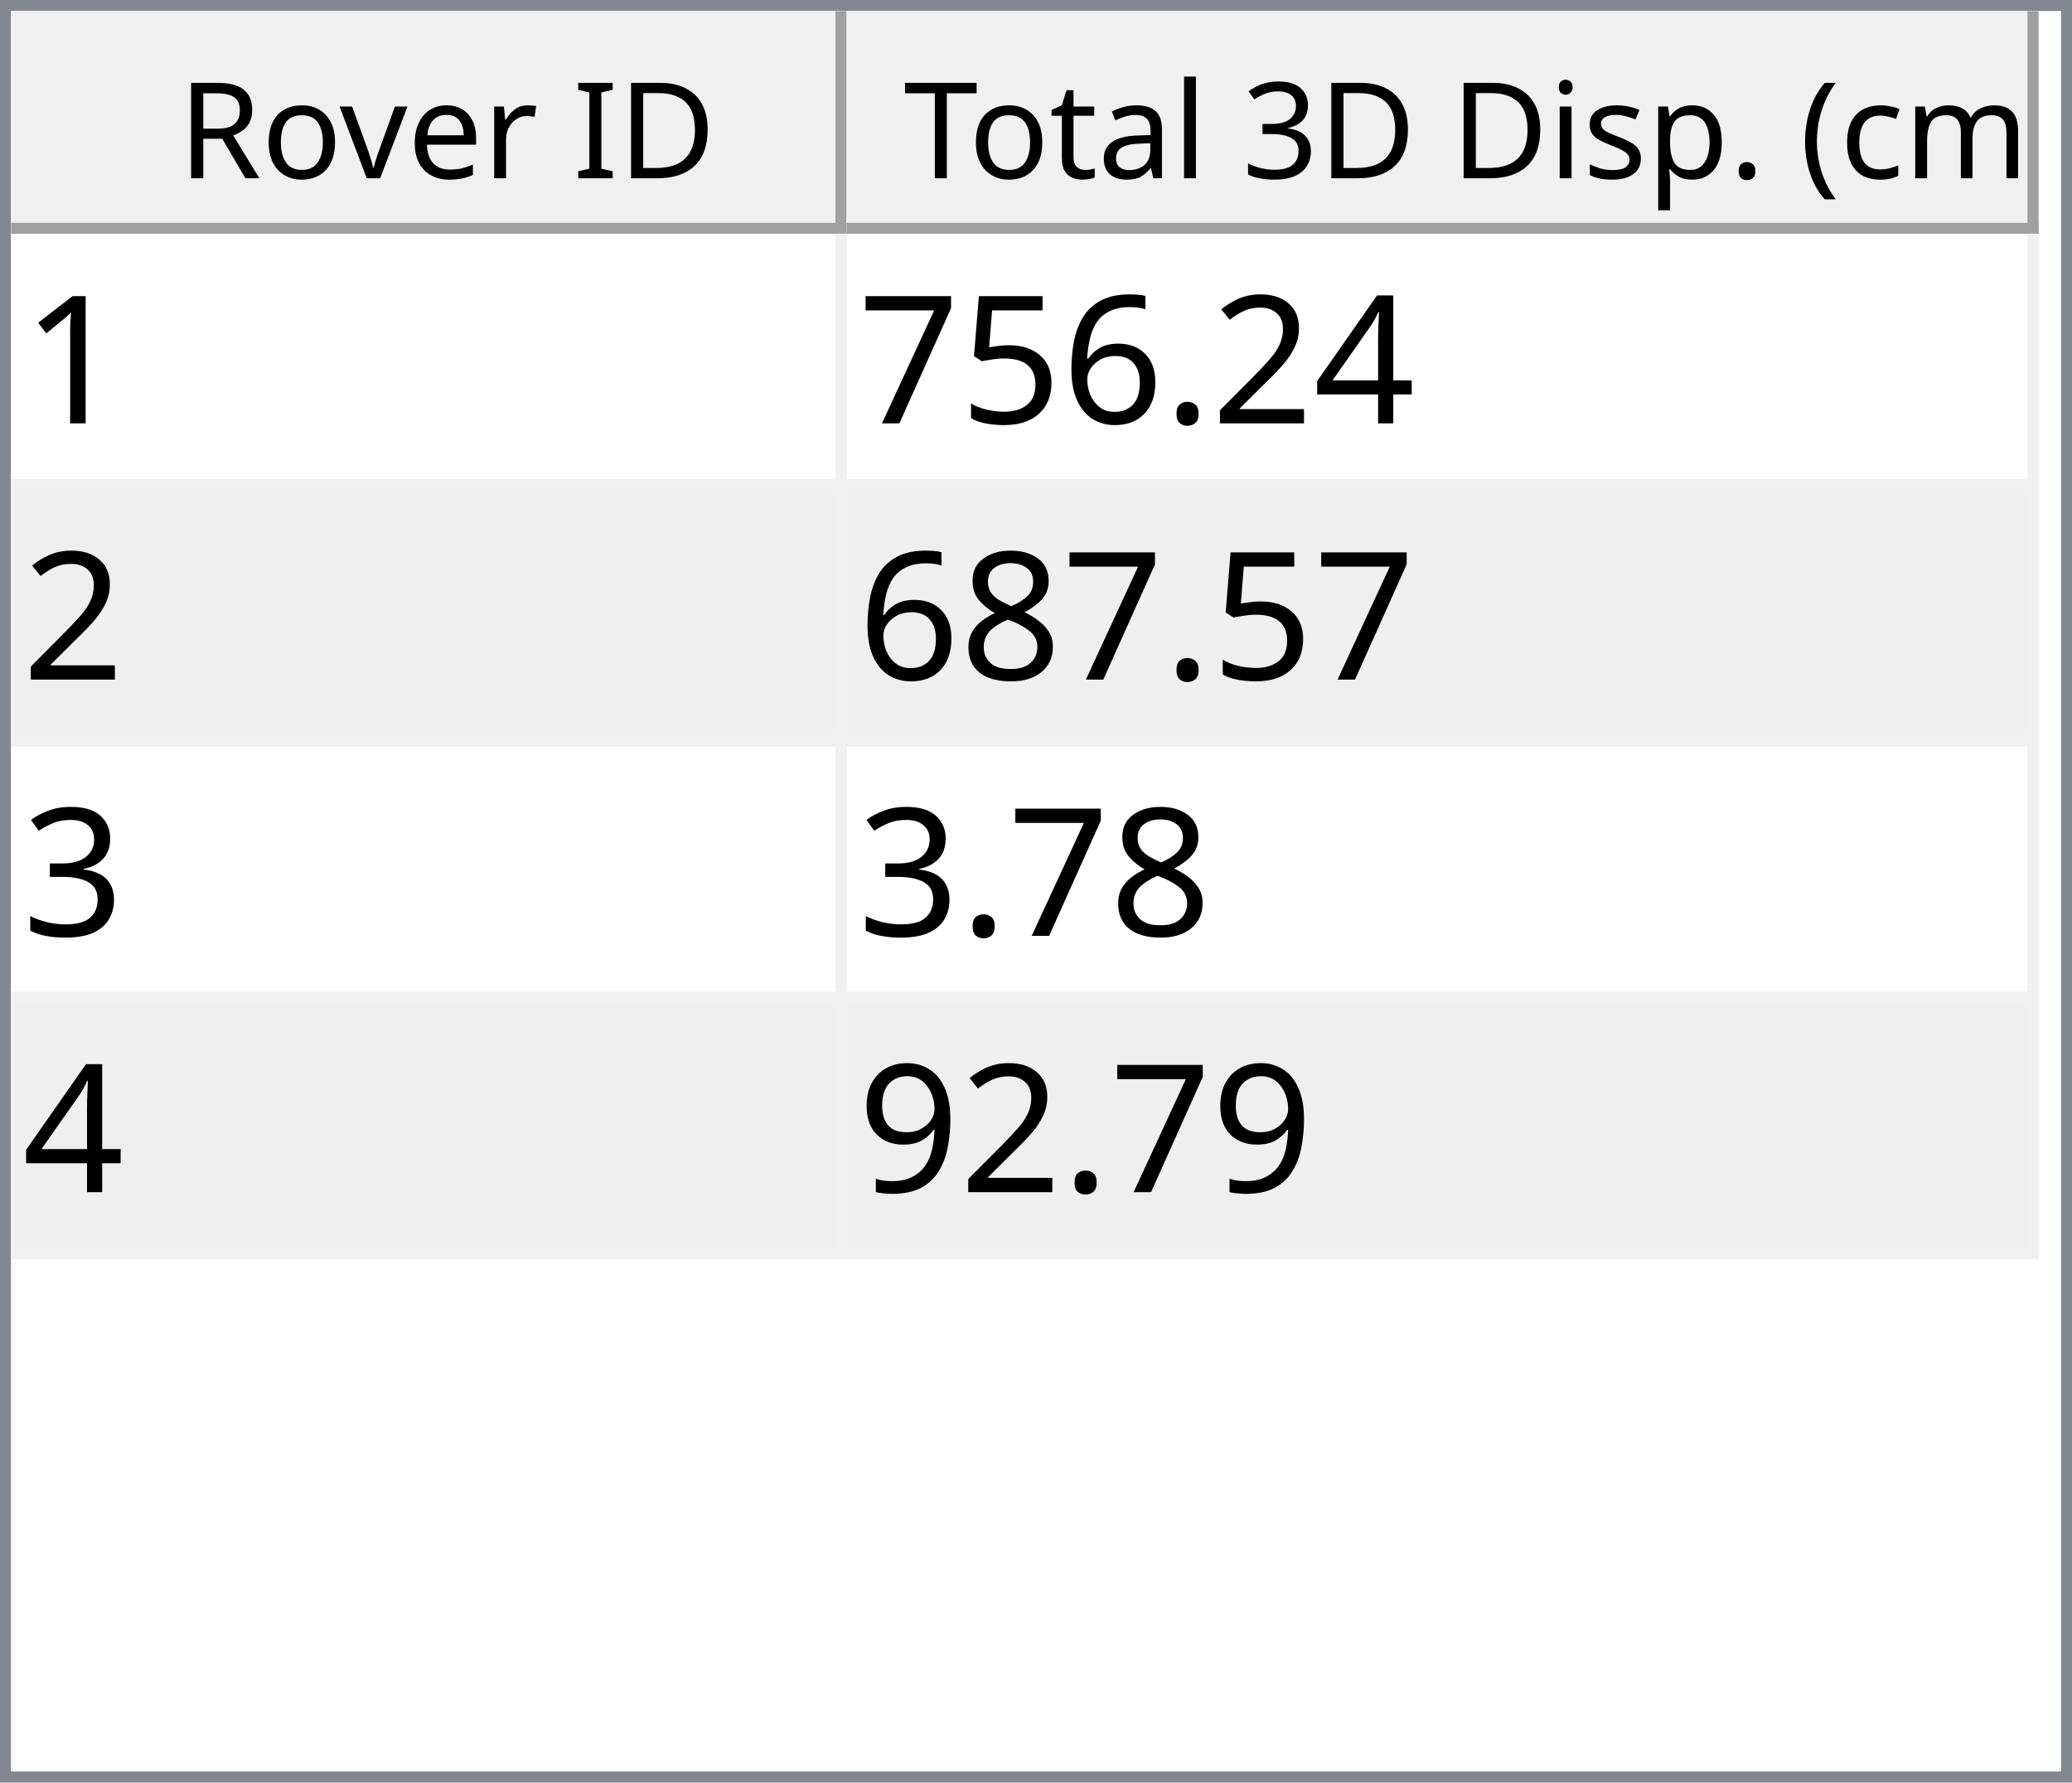
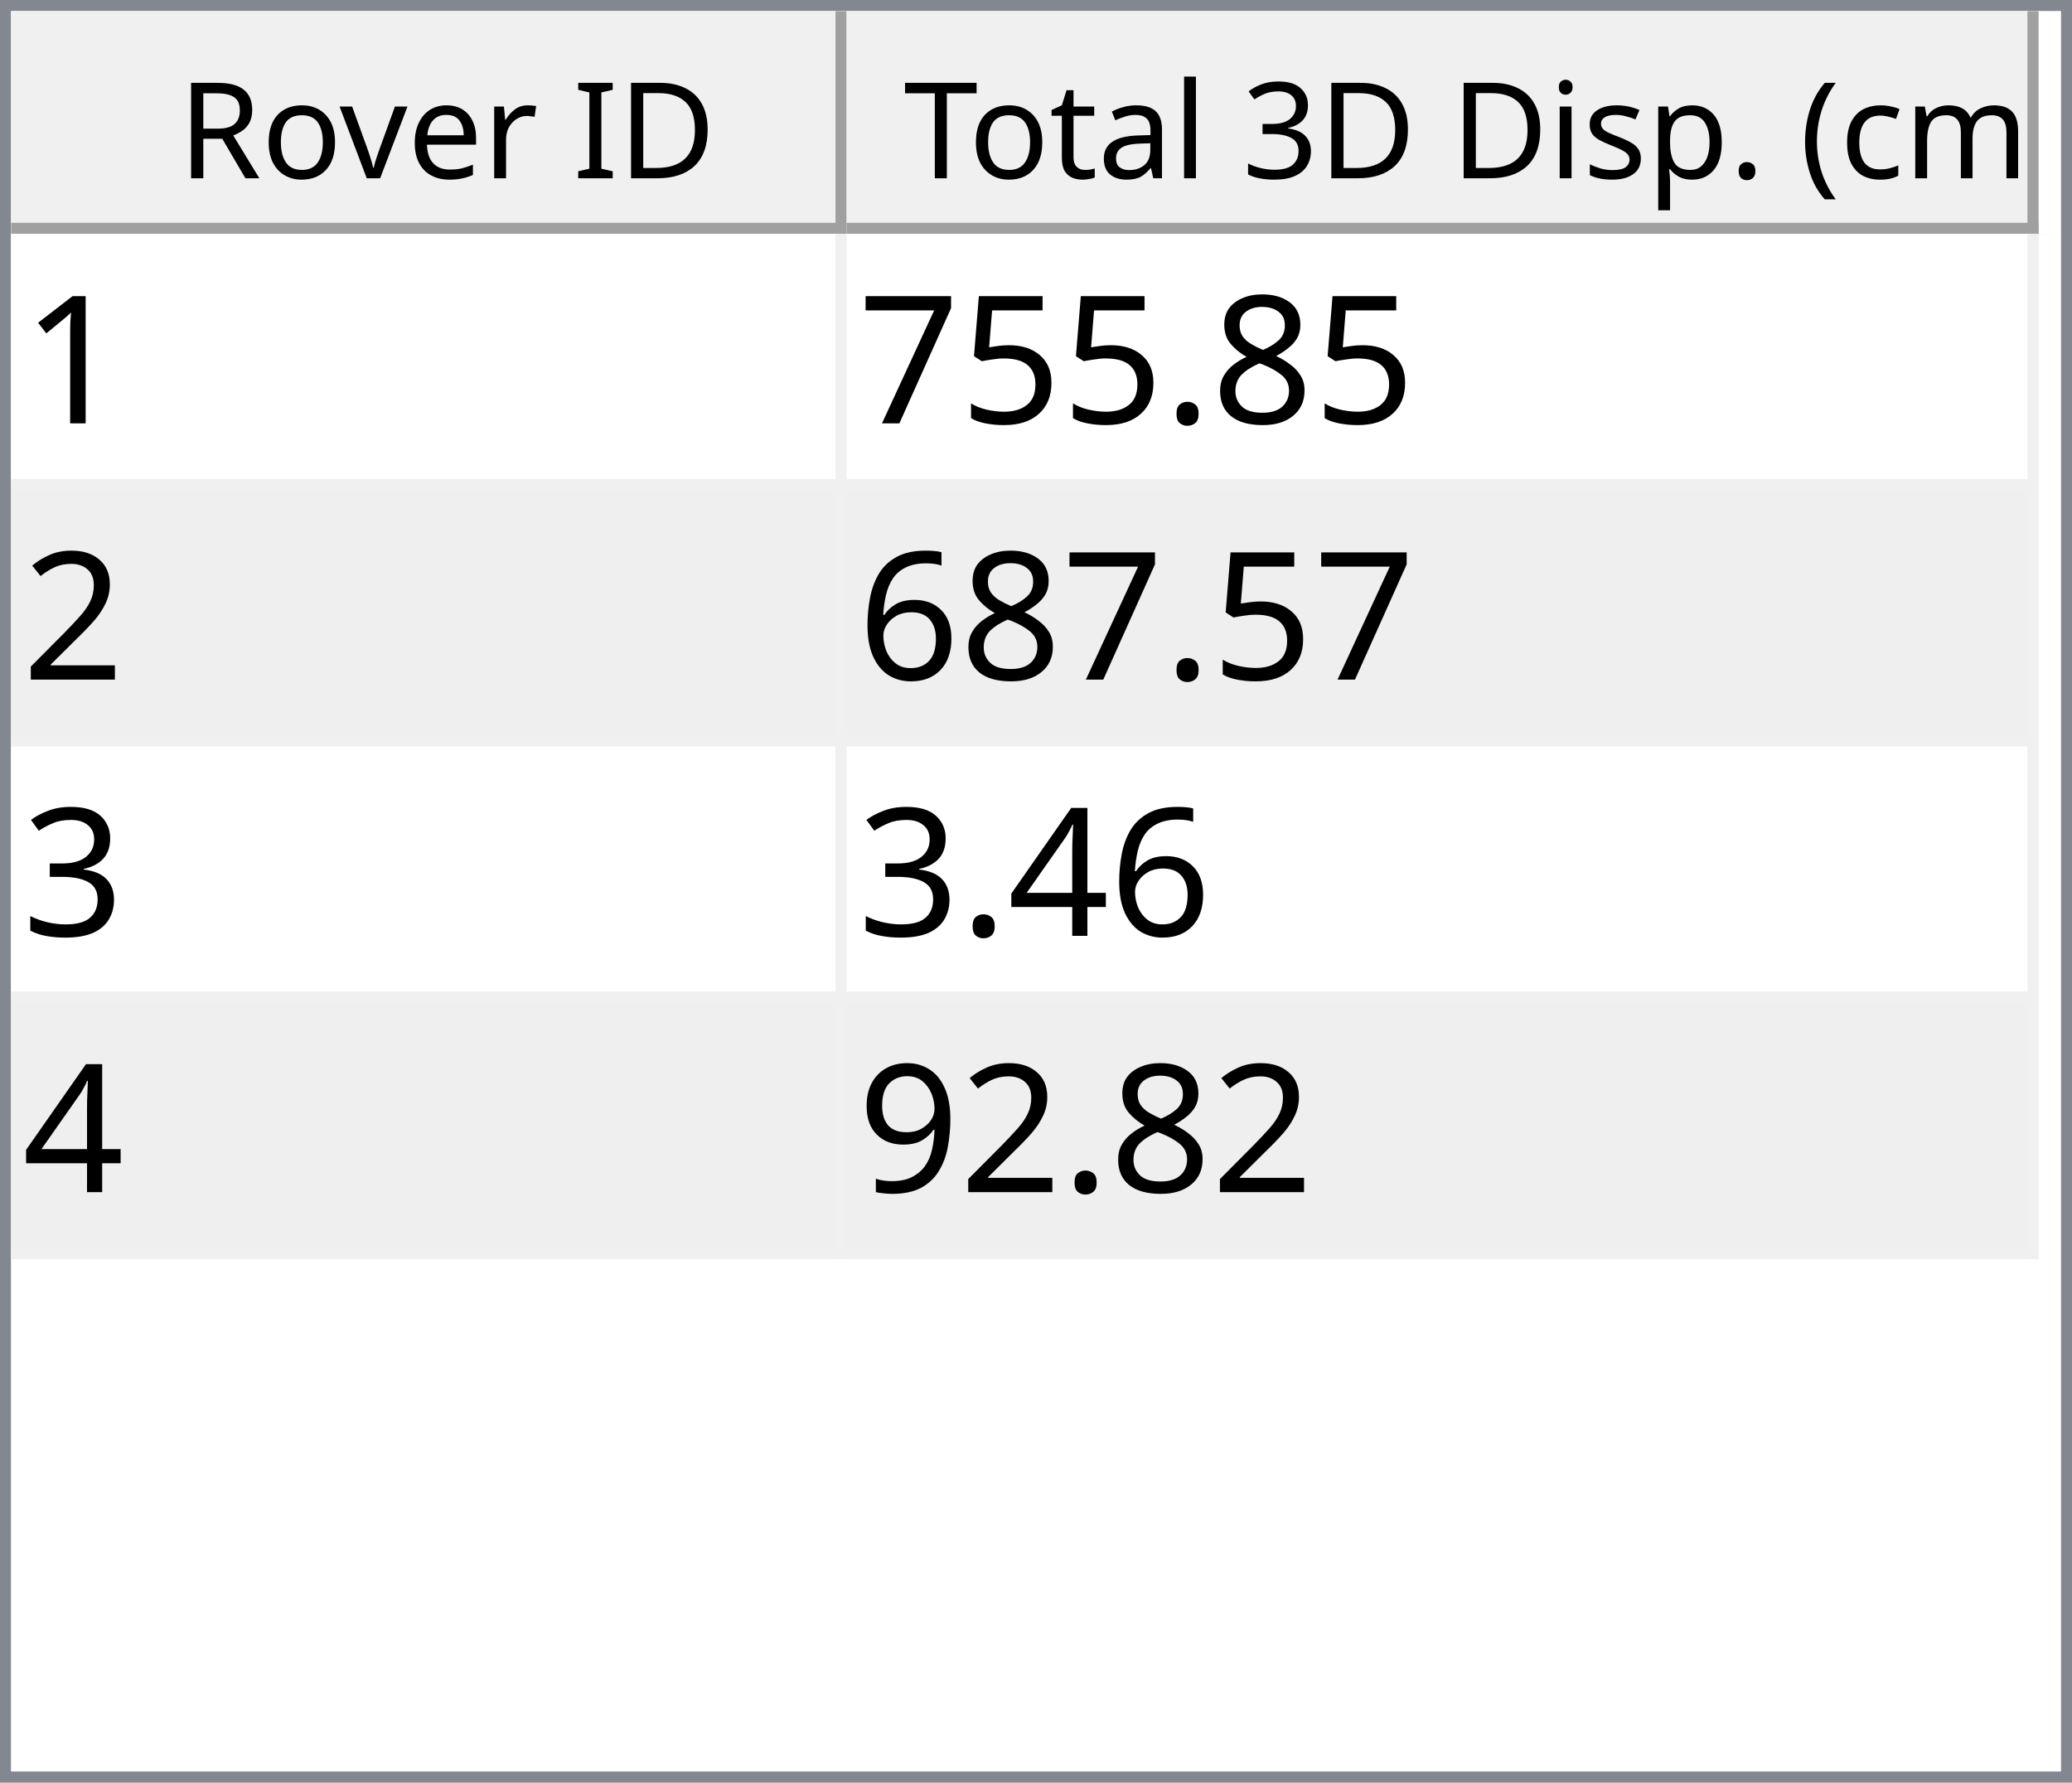
<svg xmlns="http://www.w3.org/2000/svg" style="fill-opacity:1; color-rendering:auto; color-interpolation:auto; text-rendering:auto; stroke:black; stroke-linecap:square; stroke-miterlimit:10; shape-rendering:auto; stroke-opacity:1; fill:black; stroke-dasharray:none; font-weight:normal; stroke-width:1; font-family:'Dialog'; font-style:normal; stroke-linejoin:miter; font-size:12px; stroke-dashoffset:0; image-rendering:auto;" width="186" height="160">
  <defs id="genericDefs" />
  <g>
    <defs id="defs1">
      <clipPath clipPathUnits="userSpaceOnUse" id="clipPath1">
        <path d="M0 0 L186 0 L186 160 L0 160 L0 0 Z" />
      </clipPath>
      <clipPath clipPathUnits="userSpaceOnUse" id="clipPath2">
        <path d="M0 0 L0 160 L186 160 L186 0 Z" />
      </clipPath>
      <clipPath clipPathUnits="userSpaceOnUse" id="clipPath3">
        <path d="M0 0 L0 20 L184 20 L184 0 Z" />
      </clipPath>
      <clipPath clipPathUnits="userSpaceOnUse" id="clipPath4">
        <path d="M0 0 L0 20 L75 20 L75 0 Z" />
      </clipPath>
      <clipPath clipPathUnits="userSpaceOnUse" id="clipPath5">
        <path d="M1 1 L1 19 L74 19 L74 1 Z" />
      </clipPath>
      <clipPath clipPathUnits="userSpaceOnUse" id="clipPath6">
        <path d="M0 0 L0 18 L73 18 L73 0 Z" />
      </clipPath>
      <clipPath clipPathUnits="userSpaceOnUse" id="clipPath7">
        <path d="M-0.5 -0.5 L-0.5 19.5 L74.5 19.5 L74.5 -0.5 Z" />
      </clipPath>
      <clipPath clipPathUnits="userSpaceOnUse" id="clipPath8">
        <path d="M0 0 L0 20 L107 20 L107 0 Z" />
      </clipPath>
      <clipPath clipPathUnits="userSpaceOnUse" id="clipPath9">
        <path d="M1 1 L1 19 L106 19 L106 1 Z" />
      </clipPath>
      <clipPath clipPathUnits="userSpaceOnUse" id="clipPath10">
        <path d="M0 0 L0 18 L105 18 L105 0 Z" />
      </clipPath>
      <clipPath clipPathUnits="userSpaceOnUse" id="clipPath11">
        <path d="M-0.5 -0.5 L-0.5 19.5 L106.5 19.5 L106.5 -0.5 Z" />
      </clipPath>
      <clipPath clipPathUnits="userSpaceOnUse" id="clipPath12">
        <path d="M0 0 L0 138 L184 138 L184 0 Z" />
      </clipPath>
      <clipPath clipPathUnits="userSpaceOnUse" id="clipPath13">
        <path d="M0 0 L0 92 L182 92 L182 0 Z" />
      </clipPath>
      <clipPath clipPathUnits="userSpaceOnUse" id="clipPath14">
        <path d="M-0.5 -0.5 L-0.5 91.5 L181.5 91.5 L181.5 -0.5 Z" />
      </clipPath>
      <clipPath clipPathUnits="userSpaceOnUse" id="clipPath15">
        <path d="M0 0 L0 22 L74 22 L74 0 Z" />
      </clipPath>
      <clipPath clipPathUnits="userSpaceOnUse" id="clipPath16">
        <path d="M0 0 L0 22 L106 22 L106 0 Z" />
      </clipPath>
      <font horiz-adv-x="64.551" id="font1">
        <font-face ascent="107.91" descent="25.098" units-per-em="100" style="font-style:normal; font-family:Segoe UI; font-weight:normal;" />
        <missing-glyph horiz-adv-x="64.551" d="M8.109 0 L8.109 68.266 L56.453 68.266 L56.453 0 L8.109 0 ZM15.328 7.234 L49.219 7.234 L49.219 61.031 L15.328 61.031 L15.328 7.234 Z" />
        <glyph unicode="D" horiz-adv-x="70.117" d="M9.188 0 L9.188 70.016 L28.516 70.016 Q65.531 70.016 65.531 35.891 Q65.531 19.672 55.25 9.836 Q44.969 0 27.734 0 L9.188 0 ZM17.391 62.594 L17.391 7.422 L27.828 7.422 Q41.609 7.422 49.273 14.797 Q56.938 22.172 56.938 35.688 Q56.938 62.594 28.328 62.594 L17.391 62.594 Z" />
        <glyph unicode="I" horiz-adv-x="26.611" d="M17.391 0 L9.188 0 L9.188 70.016 L17.391 70.016 L17.391 0 Z" />
        <glyph unicode=" " horiz-adv-x="27.393" d="" />
        <glyph unicode="r" horiz-adv-x="34.766" d="M34.188 41.891 Q32.078 43.5 28.125 43.5 Q23 43.5 19.555 38.672 Q16.109 33.844 16.109 25.484 L16.109 0 L8.109 0 L8.109 50 L16.109 50 L16.109 39.703 L16.312 39.703 Q18.016 44.969 21.531 47.922 Q25.047 50.875 29.391 50.875 Q32.516 50.875 34.188 50.203 L34.188 41.891 Z" />
        <glyph unicode="e" horiz-adv-x="52.295" d="M48.297 23 L12.984 23 Q13.188 14.656 17.484 10.109 Q21.781 5.562 29.297 5.562 Q37.75 5.562 44.828 11.141 L44.828 3.609 Q38.234 -1.172 27.391 -1.172 Q16.797 -1.172 10.742 5.641 Q4.688 12.453 4.688 24.812 Q4.688 36.469 11.305 43.82 Q17.922 51.172 27.734 51.172 Q37.547 51.172 42.922 44.828 Q48.297 38.484 48.297 27.203 L48.297 23 ZM40.094 29.781 Q40.047 36.719 36.75 40.578 Q33.453 44.438 27.594 44.438 Q21.922 44.438 17.969 40.383 Q14.016 36.328 13.094 29.781 L40.094 29.781 Z" />
        <glyph unicode="v" horiz-adv-x="47.9" d="M47.406 50 L27.484 0 L19.625 0 L0.688 50 L9.469 50 L22.172 13.672 Q23.578 9.672 23.922 6.688 L24.125 6.688 Q24.609 10.453 25.688 13.484 L38.969 50 L47.406 50 Z" />
        <glyph unicode="o" horiz-adv-x="58.594" d="M29 -1.172 Q17.922 -1.172 11.305 5.836 Q4.688 12.844 4.688 24.422 Q4.688 37.016 11.57 44.094 Q18.453 51.172 30.172 51.172 Q41.359 51.172 47.633 44.289 Q53.906 37.406 53.906 25.203 Q53.906 13.234 47.141 6.031 Q40.375 -1.172 29 -1.172 ZM29.594 44.438 Q21.875 44.438 17.383 39.188 Q12.891 33.938 12.891 24.703 Q12.891 15.828 17.43 10.695 Q21.969 5.562 29.594 5.562 Q37.359 5.562 41.531 10.594 Q45.703 15.625 45.703 24.906 Q45.703 34.281 41.531 39.359 Q37.359 44.438 29.594 44.438 Z" />
        <glyph unicode="R" horiz-adv-x="59.814" d="M59.375 0 L49.609 0 L37.891 19.625 Q36.281 22.359 34.766 24.289 Q33.25 26.219 31.664 27.438 Q30.078 28.656 28.25 29.219 Q26.422 29.781 24.125 29.781 L17.391 29.781 L17.391 0 L9.188 0 L9.188 70.016 L30.078 70.016 Q34.672 70.016 38.555 68.867 Q42.438 67.719 45.289 65.375 Q48.141 63.031 49.758 59.547 Q51.375 56.062 51.375 51.375 Q51.375 47.703 50.273 44.656 Q49.172 41.609 47.148 39.211 Q45.125 36.812 42.266 35.133 Q39.406 33.453 35.844 32.516 L35.844 32.328 Q37.594 31.547 38.891 30.547 Q40.188 29.547 41.359 28.18 Q42.531 26.812 43.68 25.078 Q44.828 23.344 46.234 21.047 L59.375 0 ZM17.391 62.594 L17.391 37.203 L28.516 37.203 Q31.594 37.203 34.203 38.133 Q36.812 39.062 38.719 40.797 Q40.625 42.531 41.703 45.047 Q42.781 47.562 42.781 50.688 Q42.781 56.297 39.141 59.445 Q35.5 62.594 28.609 62.594 L17.391 62.594 Z" />
        <glyph unicode=")" horiz-adv-x="30.176" d="M8.297 -15.922 L1.172 -15.922 Q16.406 2.344 16.406 26.812 Q16.406 51.469 1.078 70.016 L8.297 70.016 Q23.531 52.156 23.531 26.703 Q23.531 1.375 8.297 -15.922 Z" />
        <glyph unicode="m" horiz-adv-x="86.133" d="M79.109 0 L71.094 0 L71.094 28.719 Q71.094 37.016 68.531 40.727 Q65.969 44.438 59.906 44.438 Q54.781 44.438 51.195 39.75 Q47.609 35.062 47.609 28.516 L47.609 0 L39.594 0 L39.594 29.688 Q39.594 44.438 28.219 44.438 Q22.953 44.438 19.531 40.016 Q16.109 35.594 16.109 28.516 L16.109 0 L8.109 0 L8.109 50 L16.109 50 L16.109 42.094 L16.312 42.094 Q21.625 51.172 31.844 51.172 Q36.969 51.172 40.773 48.312 Q44.578 45.453 46 40.828 Q51.562 51.172 62.594 51.172 Q79.109 51.172 79.109 30.812 L79.109 0 Z" />
        <glyph unicode="c" horiz-adv-x="46.191" d="M42.188 2.297 Q36.422 -1.172 28.516 -1.172 Q17.828 -1.172 11.258 5.789 Q4.688 12.75 4.688 23.828 Q4.688 36.188 11.766 43.68 Q18.844 51.172 30.672 51.172 Q37.25 51.172 42.281 48.734 L42.281 40.531 Q36.719 44.438 30.375 44.438 Q22.703 44.438 17.797 38.945 Q12.891 33.453 12.891 24.516 Q12.891 15.719 17.508 10.641 Q22.125 5.562 29.891 5.562 Q36.422 5.562 42.188 9.906 L42.188 2.297 Z" />
        <glyph unicode="(" horiz-adv-x="30.176" d="M29.109 -15.922 L21.969 -15.922 Q6.844 1.375 6.844 26.703 Q6.844 52.156 21.969 70.016 L29.203 70.016 Q13.875 51.469 13.875 26.812 Q13.875 2.344 29.109 -15.922 Z" />
        <glyph unicode="." horiz-adv-x="21.68" d="M10.891 -1.078 Q8.641 -1.078 7.055 0.539 Q5.469 2.156 5.469 4.391 Q5.469 6.641 7.055 8.273 Q8.641 9.906 10.891 9.906 Q13.188 9.906 14.797 8.273 Q16.406 6.641 16.406 4.391 Q16.406 2.156 14.797 0.539 Q13.188 -1.078 10.891 -1.078 Z" />
        <glyph unicode="p" horiz-adv-x="58.789" d="M16.312 7.234 L16.109 7.234 L16.109 -23 L8.109 -23 L8.109 50 L16.109 50 L16.109 41.219 L16.312 41.219 Q22.219 51.172 33.594 51.172 Q43.266 51.172 48.688 44.461 Q54.109 37.75 54.109 26.469 Q54.109 13.922 48 6.375 Q41.891 -1.172 31.297 -1.172 Q21.578 -1.172 16.312 7.234 ZM16.109 27.391 L16.109 20.406 Q16.109 14.203 20.141 9.883 Q24.172 5.562 30.375 5.562 Q37.641 5.562 41.773 11.133 Q45.906 16.703 45.906 26.609 Q45.906 34.969 42.047 39.703 Q38.188 44.438 31.594 44.438 Q24.609 44.438 20.359 39.578 Q16.109 34.719 16.109 27.391 Z" />
        <glyph unicode="s" horiz-adv-x="42.432" d="M5.078 1.812 L5.078 10.406 Q11.625 5.562 19.484 5.562 Q30.031 5.562 30.031 12.594 Q30.031 14.594 29.125 15.992 Q28.219 17.391 26.68 18.461 Q25.141 19.531 23.07 20.383 Q21 21.234 18.609 22.172 Q15.281 23.484 12.766 24.828 Q10.25 26.172 8.57 27.859 Q6.891 29.547 6.031 31.695 Q5.172 33.844 5.172 36.719 Q5.172 40.234 6.789 42.945 Q8.406 45.656 11.086 47.484 Q13.766 49.312 17.211 50.242 Q20.656 51.172 24.312 51.172 Q30.812 51.172 35.938 48.922 L35.938 40.828 Q30.422 44.438 23.25 44.438 Q21 44.438 19.195 43.922 Q17.391 43.406 16.094 42.477 Q14.797 41.547 14.086 40.258 Q13.375 38.969 13.375 37.406 Q13.375 35.453 14.086 34.133 Q14.797 32.812 16.164 31.789 Q17.531 30.766 19.484 29.938 Q21.438 29.109 23.922 28.125 Q27.25 26.859 29.883 25.516 Q32.516 24.172 34.375 22.484 Q36.234 20.797 37.234 18.602 Q38.234 16.406 38.234 13.375 Q38.234 9.672 36.602 6.938 Q34.969 4.203 32.234 2.398 Q29.5 0.594 25.93 -0.289 Q22.359 -1.172 18.453 -1.172 Q10.75 -1.172 5.078 1.812 Z" />
        <glyph unicode="i" horiz-adv-x="24.219" d="M12.203 62.703 Q10.062 62.703 8.547 64.164 Q7.031 65.625 7.031 67.875 Q7.031 70.125 8.547 71.609 Q10.062 73.094 12.203 73.094 Q14.406 73.094 15.945 71.609 Q17.484 70.125 17.484 67.875 Q17.484 65.719 15.945 64.211 Q14.406 62.703 12.203 62.703 ZM16.109 0 L8.109 0 L8.109 50 L16.109 50 L16.109 0 Z" />
        <glyph unicode="3" horiz-adv-x="53.906" d="M46.531 19.828 Q46.531 15.094 44.75 11.211 Q42.969 7.328 39.719 4.57 Q36.469 1.812 31.93 0.297 Q27.391 -1.219 21.922 -1.219 Q11.922 -1.219 6 2.594 L6 11.188 Q13.094 5.609 22.219 5.609 Q25.875 5.609 28.828 6.539 Q31.781 7.469 33.906 9.227 Q36.031 10.984 37.18 13.477 Q38.328 15.969 38.328 19.094 Q38.328 32.812 18.797 32.812 L12.984 32.812 L12.984 39.594 L18.5 39.594 Q35.797 39.594 35.797 52.484 Q35.797 64.406 22.609 64.406 Q15.188 64.406 8.688 59.422 L8.688 67.188 Q15.375 71.188 24.609 71.188 Q29 71.188 32.57 69.969 Q36.141 68.75 38.68 66.555 Q41.219 64.359 42.609 61.281 Q44 58.203 44 54.5 Q44 40.672 30.031 36.719 L30.031 36.531 Q33.594 36.141 36.625 34.797 Q39.656 33.453 41.852 31.305 Q44.047 29.156 45.289 26.25 Q46.531 23.344 46.531 19.828 Z" />
        <glyph unicode="l" horiz-adv-x="24.219" d="M16.109 0 L8.109 0 L8.109 74.031 L16.109 74.031 L16.109 0 Z" />
        <glyph unicode="a" horiz-adv-x="50.879" d="M43.891 0 L35.891 0 L35.891 7.812 L35.688 7.812 Q30.469 -1.172 20.312 -1.172 Q12.844 -1.172 8.617 2.781 Q4.391 6.734 4.391 13.281 Q4.391 27.297 20.906 29.594 L35.891 31.688 Q35.891 44.438 25.594 44.438 Q16.547 44.438 9.281 38.281 L9.281 46.484 Q16.656 51.172 26.266 51.172 Q43.891 51.172 43.891 32.516 L43.891 0 ZM35.891 25.297 L23.828 23.641 Q18.266 22.859 15.43 20.875 Q12.594 18.891 12.594 13.875 Q12.594 10.203 15.211 7.883 Q17.828 5.562 22.172 5.562 Q28.125 5.562 32.008 9.742 Q35.891 13.922 35.891 20.312 L35.891 25.297 Z" />
        <glyph unicode="t" horiz-adv-x="33.887" d="M31.297 0.484 Q28.469 -1.078 23.828 -1.078 Q10.688 -1.078 10.688 13.578 L10.688 43.172 L2.094 43.172 L2.094 50 L10.688 50 L10.688 62.203 L18.703 64.797 L18.703 50 L31.297 50 L31.297 43.172 L18.703 43.172 L18.703 14.984 Q18.703 9.969 20.414 7.82 Q22.125 5.672 26.078 5.672 Q29.109 5.672 31.297 7.328 L31.297 0.484 Z" />
        <glyph unicode="T" horiz-adv-x="52.393" d="M50.594 62.594 L30.375 62.594 L30.375 0 L22.172 0 L22.172 62.594 L2 62.594 L2 70.016 L50.594 70.016 L50.594 62.594 Z" />
      </font>
      <font horiz-adv-x="75.0" id="font2">
        <font-face ascent="100.537" descent="21.973" units-per-em="100" style="font-style:normal; font-family:sans-serif; font-weight:normal;" />
        <missing-glyph horiz-adv-x="75.0" d="M12.5 0 L12.5 62.5 L62.5 62.5 L62.5 0 L12.5 0 ZM14.062 1.562 L60.938 1.562 L60.938 60.938 L14.062 60.938 L14.062 1.562 Z" />
        <glyph unicode="1" horiz-adv-x="55.615" d="M37.25 0 L28.469 0 L28.469 56 Q25.297 52.984 20.141 49.953 Q14.984 46.922 10.891 45.406 L10.891 53.906 Q18.266 57.375 23.781 62.305 Q29.297 67.234 31.594 71.875 L37.25 71.875 L37.25 0 Z" />
-         <glyph unicode="4" horiz-adv-x="55.615" d="M32.328 0 L32.328 17.141 L1.266 17.141 L1.266 25.203 L33.938 71.578 L41.109 71.578 L41.109 25.203 L50.781 25.203 L50.781 17.141 L41.109 17.141 L41.109 0 L32.328 0 ZM32.328 25.203 L32.328 57.469 L9.906 25.203 L32.328 25.203 Z" />
-         <glyph unicode="2" horiz-adv-x="55.615" d="M50.344 8.453 L50.344 0 L3.031 0 Q2.938 3.172 4.047 6.109 Q5.859 10.938 9.836 15.625 Q13.812 20.312 21.344 26.469 Q33.016 36.031 37.117 41.625 Q41.219 47.219 41.219 52.203 Q41.219 57.422 37.477 61.008 Q33.734 64.594 27.734 64.594 Q21.391 64.594 17.578 60.789 Q13.766 56.984 13.719 50.25 L4.688 51.172 Q5.609 61.281 11.664 66.578 Q17.719 71.875 27.938 71.875 Q38.234 71.875 44.242 66.164 Q50.25 60.453 50.25 52 Q50.25 47.703 48.492 43.555 Q46.734 39.406 42.656 34.812 Q38.578 30.219 29.109 22.219 Q21.188 15.578 18.945 13.211 Q16.703 10.844 15.234 8.453 L50.344 8.453 Z" />
+         <glyph unicode="8" horiz-adv-x="55.615" d="M17.672 38.812 Q12.203 40.828 9.57 44.539 Q6.938 48.25 6.938 53.422 Q6.938 61.234 12.555 66.555 Q18.172 71.875 27.484 71.875 Q36.859 71.875 42.578 66.43 Q48.297 60.984 48.297 53.172 Q48.297 48.188 45.68 44.508 Q43.062 40.828 37.75 38.812 Q44.344 36.672 47.781 31.883 Q51.219 27.094 51.219 20.453 Q51.219 11.281 44.727 5.031 Q38.234 -1.219 27.641 -1.219 Q17.047 -1.219 10.547 5.055 Q4.047 11.328 4.047 20.703 Q4.047 27.688 7.594 32.398 Q11.141 37.109 17.672 38.812 ZM15.922 53.719 Q15.922 48.641 19.195 45.414 Q22.469 42.188 27.688 42.188 Q32.766 42.188 36.016 45.383 Q39.266 48.578 39.266 53.219 Q39.266 58.062 35.914 61.359 Q32.562 64.656 27.594 64.656 Q22.562 64.656 19.242 61.43 Q15.922 58.203 15.922 53.719 ZM13.094 20.656 Q13.094 16.891 14.875 13.375 Q16.656 9.859 20.172 7.93 Q23.688 6 27.734 6 Q34.031 6 38.133 10.055 Q42.234 14.109 42.234 20.359 Q42.234 26.703 38.016 30.859 Q33.797 35.016 27.438 35.016 Q21.234 35.016 17.164 30.914 Q13.094 26.812 13.094 20.656 Z" />
        <glyph unicode="." horiz-adv-x="27.783" d="M9.078 0 L9.078 10.016 L19.094 10.016 L19.094 0 L9.078 0 Z" />
-         <glyph unicode="6" horiz-adv-x="55.615" d="M49.75 54.047 L41.016 53.375 Q39.844 58.547 37.703 60.891 Q34.125 64.656 28.906 64.656 Q24.703 64.656 21.531 62.312 Q17.391 59.281 14.992 53.469 Q12.594 47.656 12.5 36.922 Q15.672 41.75 20.266 44.094 Q24.859 46.438 29.891 46.438 Q38.672 46.438 44.852 39.969 Q51.031 33.5 51.031 23.25 Q51.031 16.5 48.125 10.719 Q45.219 4.938 40.141 1.859 Q35.062 -1.219 28.609 -1.219 Q17.625 -1.219 10.695 6.859 Q3.766 14.938 3.766 33.5 Q3.766 54.25 11.422 63.672 Q18.109 71.875 29.438 71.875 Q37.891 71.875 43.289 67.141 Q48.688 62.406 49.75 54.047 ZM13.875 23.188 Q13.875 18.656 15.797 14.508 Q17.719 10.359 21.188 8.18 Q24.656 6 28.469 6 Q34.031 6 38.039 10.492 Q42.047 14.984 42.047 22.703 Q42.047 30.125 38.086 34.398 Q34.125 38.672 28.125 38.672 Q22.172 38.672 18.023 34.398 Q13.875 30.125 13.875 23.188 Z" />
        <glyph unicode="5" horiz-adv-x="55.615" d="M4.156 18.75 L13.375 19.531 Q14.406 12.797 18.141 9.398 Q21.875 6 27.156 6 Q33.5 6 37.891 10.789 Q42.281 15.578 42.281 23.484 Q42.281 31 38.062 35.352 Q33.844 39.703 27 39.703 Q22.75 39.703 19.336 37.773 Q15.922 35.844 13.969 32.766 L5.719 33.844 L12.641 70.609 L48.25 70.609 L48.25 62.203 L19.672 62.203 L15.828 42.969 Q22.266 47.469 29.344 47.469 Q38.719 47.469 45.164 40.969 Q51.609 34.469 51.609 24.266 Q51.609 14.547 45.953 7.469 Q39.062 -1.219 27.156 -1.219 Q17.391 -1.219 11.211 4.25 Q5.031 9.719 4.156 18.75 Z" />
        <glyph unicode="7" horiz-adv-x="55.615" d="M4.734 62.203 L4.734 70.656 L51.078 70.656 L51.078 63.812 Q44.234 56.547 37.523 44.484 Q30.812 32.422 27.156 19.672 Q24.516 10.688 23.781 0 L14.75 0 Q14.891 8.453 18.062 20.414 Q21.234 32.375 27.172 43.484 Q33.109 54.594 39.797 62.203 L4.734 62.203 Z" />
-         <glyph unicode="8" horiz-adv-x="55.615" d="M17.672 38.812 Q12.203 40.828 9.57 44.539 Q6.938 48.25 6.938 53.422 Q6.938 61.234 12.555 66.555 Q18.172 71.875 27.484 71.875 Q36.859 71.875 42.578 66.43 Q48.297 60.984 48.297 53.172 Q48.297 48.188 45.68 44.508 Q43.062 40.828 37.75 38.812 Q44.344 36.672 47.781 31.883 Q51.219 27.094 51.219 20.453 Q51.219 11.281 44.727 5.031 Q38.234 -1.219 27.641 -1.219 Q17.047 -1.219 10.547 5.055 Q4.047 11.328 4.047 20.703 Q4.047 27.688 7.594 32.398 Q11.141 37.109 17.672 38.812 ZM15.922 53.719 Q15.922 48.641 19.195 45.414 Q22.469 42.188 27.688 42.188 Q32.766 42.188 36.016 45.383 Q39.266 48.578 39.266 53.219 Q39.266 58.062 35.914 61.359 Q32.562 64.656 27.594 64.656 Q22.562 64.656 19.242 61.43 Q15.922 58.203 15.922 53.719 ZM13.094 20.656 Q13.094 16.891 14.875 13.375 Q16.656 9.859 20.172 7.93 Q23.688 6 27.734 6 Q34.031 6 38.133 10.055 Q42.234 14.109 42.234 20.359 Q42.234 26.703 38.016 30.859 Q33.797 35.016 27.438 35.016 Q21.234 35.016 17.164 30.914 Q13.094 26.812 13.094 20.656 Z" />
+         <glyph unicode="2" horiz-adv-x="55.615" d="M50.344 8.453 L50.344 0 L3.031 0 Q2.938 3.172 4.047 6.109 Q5.859 10.938 9.836 15.625 Q13.812 20.312 21.344 26.469 Q33.016 36.031 37.117 41.625 Q41.219 47.219 41.219 52.203 Q41.219 57.422 37.477 61.008 Q33.734 64.594 27.734 64.594 Q21.391 64.594 17.578 60.789 Q13.766 56.984 13.719 50.25 L4.688 51.172 Q5.609 61.281 11.664 66.578 Q17.719 71.875 27.938 71.875 Q38.234 71.875 44.242 66.164 Q50.25 60.453 50.25 52 Q50.25 47.703 48.492 43.555 Q46.734 39.406 42.656 34.812 Q38.578 30.219 29.109 22.219 Q21.188 15.578 18.945 13.211 Q16.703 10.844 15.234 8.453 L50.344 8.453 Z" />
+         <glyph unicode="6" horiz-adv-x="55.615" d="M49.75 54.047 L41.016 53.375 Q39.844 58.547 37.703 60.891 Q34.125 64.656 28.906 64.656 Q24.703 64.656 21.531 62.312 Q17.391 59.281 14.992 53.469 Q12.594 47.656 12.5 36.922 Q15.672 41.75 20.266 44.094 Q24.859 46.438 29.891 46.438 Q38.672 46.438 44.852 39.969 Q51.031 33.5 51.031 23.25 Q51.031 16.5 48.125 10.719 Q45.219 4.938 40.141 1.859 Q35.062 -1.219 28.609 -1.219 Q17.625 -1.219 10.695 6.859 Q3.766 14.938 3.766 33.5 Q3.766 54.25 11.422 63.672 Q18.109 71.875 29.438 71.875 Q37.891 71.875 43.289 67.141 Q48.688 62.406 49.75 54.047 ZM13.875 23.188 Q13.875 18.656 15.797 14.508 Q17.719 10.359 21.188 8.18 Q24.656 6 28.469 6 Q34.031 6 38.039 10.492 Q42.047 14.984 42.047 22.703 Q42.047 30.125 38.086 34.398 Q34.125 38.672 28.125 38.672 Q22.172 38.672 18.023 34.398 Q13.875 30.125 13.875 23.188 Z" />
        <glyph unicode="3" horiz-adv-x="55.615" d="M4.203 18.891 L12.984 20.062 Q14.5 12.594 18.141 9.297 Q21.781 6 27 6 Q33.203 6 37.477 10.297 Q41.75 14.594 41.75 20.953 Q41.75 27 37.797 30.93 Q33.844 34.859 27.734 34.859 Q25.25 34.859 21.531 33.891 L22.516 41.609 Q23.391 41.5 23.922 41.5 Q29.547 41.5 34.039 44.43 Q38.531 47.359 38.531 53.469 Q38.531 58.297 35.258 61.477 Q31.984 64.656 26.812 64.656 Q21.688 64.656 18.266 61.43 Q14.844 58.203 13.875 51.766 L5.078 53.328 Q6.688 62.156 12.398 67.016 Q18.109 71.875 26.609 71.875 Q32.469 71.875 37.398 69.359 Q42.328 66.844 44.945 62.5 Q47.562 58.156 47.562 53.266 Q47.562 48.641 45.07 44.828 Q42.578 41.016 37.703 38.766 Q44.047 37.312 47.562 32.695 Q51.078 28.078 51.078 21.141 Q51.078 11.766 44.242 5.25 Q37.406 -1.266 26.953 -1.266 Q17.531 -1.266 11.305 4.352 Q5.078 9.969 4.203 18.891 Z" />
+         <glyph unicode="4" horiz-adv-x="55.615" d="M32.328 0 L32.328 17.141 L1.266 17.141 L1.266 25.203 L33.938 71.578 L41.109 71.578 L41.109 25.203 L50.781 25.203 L50.781 17.141 L41.109 17.141 L41.109 0 L32.328 0 ZM32.328 25.203 L32.328 57.469 L9.906 25.203 L32.328 25.203 Z" />
        <glyph unicode="9" horiz-adv-x="55.615" d="M5.469 16.547 L13.922 17.328 Q14.984 11.375 18.016 8.688 Q21.047 6 25.781 6 Q29.828 6 32.883 7.859 Q35.938 9.719 37.891 12.82 Q39.844 15.922 41.164 21.195 Q42.484 26.469 42.484 31.938 Q42.484 32.516 42.438 33.688 Q39.797 29.5 35.234 26.883 Q30.672 24.266 25.344 24.266 Q16.453 24.266 10.305 30.711 Q4.156 37.156 4.156 47.703 Q4.156 58.594 10.578 65.234 Q17 71.875 26.656 71.875 Q33.641 71.875 39.43 68.117 Q45.219 64.359 48.219 57.398 Q51.219 50.438 51.219 37.25 Q51.219 23.531 48.242 15.406 Q45.266 7.281 39.383 3.031 Q33.5 -1.219 25.594 -1.219 Q17.188 -1.219 11.867 3.445 Q6.547 8.109 5.469 16.547 ZM41.453 48.141 Q41.453 55.719 37.43 60.156 Q33.406 64.594 27.734 64.594 Q21.875 64.594 17.531 59.812 Q13.188 55.031 13.188 47.406 Q13.188 40.578 17.312 36.305 Q21.438 32.031 27.484 32.031 Q33.594 32.031 37.523 36.305 Q41.453 40.578 41.453 48.141 Z" />
      </font>
    </defs>
    <g style="fill:white; stroke:white;">
      <rect x="0" y="0" width="186" style="clip-path:url(#clipPath1); stroke:none;" height="160" />
    </g>
    <g style="fill:white; text-rendering:optimizeSpeed; color-rendering:optimizeSpeed; image-rendering:optimizeSpeed; shape-rendering:crispEdges; stroke:white; color-interpolation:sRGB;">
      <rect x="0" width="186" height="160" y="0" style="stroke:none;" />
      <path style="stroke:none;" d="M0 160 L186 160 L186 0 L0 0 Z" />
    </g>
    <g style="fill:rgb(240,240,240); font-family:'Segoe UI'; stroke:rgb(240,240,240);">
      <rect x="0" y="0" width="186" style="clip-path:url(#clipPath2); stroke:none;" height="160" />
    </g>
    <g style="fill:rgb(130,135,144); font-family:'Segoe UI'; stroke:rgb(130,135,144);">
      <path d="M0 0 L186 0 L186 160 L0 160 L0 0 ZM1 1 L185 1 L185 159 L1 159 L1 1 Z" style="fill-rule:evenodd; clip-path:url(#clipPath2); stroke:none;" />
    </g>
    <g style="fill:white; font-family:'Segoe UI'; stroke:white;" transform="translate(1,1)">
      <rect x="0" y="0" width="184" style="clip-path:url(#clipPath3); stroke:none;" height="20" />
    </g>
    <g style="fill:rgb(240,240,240); font-family:'Segoe UI'; stroke:rgb(240,240,240);" transform="translate(1,1)">
      <rect x="0" y="0" width="75" style="clip-path:url(#clipPath4); stroke:none;" height="20" />
    </g>
    <g style="font-family:'Segoe UI';" transform="translate(2,2)">
      <text x="14" xml:space="preserve" y="14" style="clip-path:url(#clipPath6); stroke:none;">Rover ID</text>
    </g>
    <g style="fill:rgb(160,160,160); font-family:'Segoe UI'; stroke:rgb(160,160,160); stroke-linejoin:bevel;" transform="translate(1.5,1.5)">
      <line x1="74" x2="74" y1="0" style="fill:none; clip-path:url(#clipPath7);" y2="19" />
    </g>
    <g style="fill:rgb(160,160,160); font-family:'Segoe UI'; stroke:rgb(160,160,160); stroke-linejoin:bevel;" transform="matrix(1,0,0,1,1,1) translate(0.5,0.5)">
      <line x1="0" x2="74" y1="19" style="fill:none; clip-path:url(#clipPath7);" y2="19" />
    </g>
    <g style="fill:rgb(240,240,240); font-family:'Segoe UI'; stroke:rgb(240,240,240);" transform="translate(76,1)">
      <rect x="0" y="0" width="107" style="clip-path:url(#clipPath8); stroke:none;" height="20" />
    </g>
    <g style="font-family:'Segoe UI';" transform="translate(77,2)">
      <text x="1" xml:space="preserve" y="14" style="clip-path:url(#clipPath10); stroke:none;"> Total 3D Disp. (cm)</text>
    </g>
    <g style="fill:rgb(160,160,160); font-family:'Segoe UI'; stroke:rgb(160,160,160); stroke-linejoin:bevel;" transform="translate(76.5,1.5)">
      <line x1="106" x2="106" y1="0" style="fill:none; clip-path:url(#clipPath11);" y2="19" />
    </g>
    <g style="fill:rgb(160,160,160); font-family:'Segoe UI'; stroke:rgb(160,160,160); stroke-linejoin:bevel;" transform="matrix(1,0,0,1,76,1) translate(0.5,0.5)">
      <line x1="0" x2="106" y1="19" style="fill:none; clip-path:url(#clipPath11);" y2="19" />
    </g>
    <g style="fill:white; font-family:'Segoe UI'; stroke:white;" transform="translate(1,21)">
      <rect x="0" y="0" width="184" style="clip-path:url(#clipPath12); stroke:none;" height="138" />
    </g>
    <g style="fill:rgb(240,240,240); font-size:16px; font-family:sans-serif; stroke:rgb(240,240,240);" transform="translate(1,21)">
      <rect x="0" y="0" width="182" style="clip-path:url(#clipPath13); stroke:none;" height="92" />
      <line transform="translate(0.5,0.5)" x1="0" x2="181" y1="22" style="clip-path:url(#clipPath14); fill:none; stroke-linejoin:bevel;" y2="22" />
    </g>
    <g transform="matrix(1,0,0,1,1,21) translate(0.5,0.5)" style="fill:rgb(240,240,240); font-size:16px; font-family:sans-serif; stroke:rgb(240,240,240); stroke-linejoin:bevel;">
      <line x1="0" x2="181" y1="45" style="fill:none; clip-path:url(#clipPath14);" y2="45" />
    </g>
    <g transform="matrix(1,0,0,1,1,21) translate(0.5,0.5)" style="fill:rgb(240,240,240); font-size:16px; font-family:sans-serif; stroke:rgb(240,240,240); stroke-linejoin:bevel;">
      <line x1="0" x2="181" y1="68" style="fill:none; clip-path:url(#clipPath14);" y2="68" />
    </g>
    <g transform="matrix(1,0,0,1,1,21) translate(0.5,0.5)" style="fill:rgb(240,240,240); font-size:16px; font-family:sans-serif; stroke:rgb(240,240,240); stroke-linejoin:bevel;">
      <line x1="0" x2="181" y1="91" style="fill:none; clip-path:url(#clipPath14);" y2="91" />
    </g>
    <g transform="matrix(1,0,0,1,1,21) translate(0.5,0.5)" style="fill:rgb(240,240,240); font-size:16px; font-family:sans-serif; stroke:rgb(240,240,240); stroke-linejoin:bevel;">
      <line x1="74" x2="74" y1="0" style="fill:none; clip-path:url(#clipPath14);" y2="91" />
    </g>
    <g transform="matrix(1,0,0,1,1,21) translate(0.5,0.5)" style="fill:rgb(240,240,240); font-size:16px; font-family:sans-serif; stroke:rgb(240,240,240); stroke-linejoin:bevel;">
      <line x1="181" x2="181" y1="0" style="fill:none; clip-path:url(#clipPath14);" y2="91" />
    </g>
    <g style="fill:white; font-size:16px; font-family:sans-serif; stroke:white;" transform="matrix(1,0,0,1,1,21)">
      <rect x="0" y="0" width="74" style="clip-path:url(#clipPath15); stroke:none;" height="22" />
      <text x="1" y="17" style="fill:black; clip-path:url(#clipPath15); stroke:none;" xml:space="preserve">1</text>
    </g>
    <g style="fill:white; font-size:16px; font-family:sans-serif; stroke:white;" transform="matrix(1,0,0,1,1,21) translate(75,0)">
      <rect x="0" y="0" width="106" style="clip-path:url(#clipPath16); stroke:none;" height="22" />
-       <text x="1" y="17" style="fill:black; clip-path:url(#clipPath16); stroke:none;" xml:space="preserve">756.24</text>
+       <text x="1" y="17" style="fill:black; clip-path:url(#clipPath16); stroke:none;" xml:space="preserve">755.85</text>
    </g>
    <g style="fill:rgb(239,239,239); font-size:16px; font-family:sans-serif; stroke:rgb(239,239,239);" transform="matrix(1,0,0,1,1,21) translate(0,23)">
      <rect x="0" y="0" width="74" style="clip-path:url(#clipPath15); stroke:none;" height="22" />
      <text x="1" y="17" style="fill:black; clip-path:url(#clipPath15); stroke:none;" xml:space="preserve">2</text>
    </g>
    <g style="fill:rgb(239,239,239); font-size:16px; font-family:sans-serif; stroke:rgb(239,239,239);" transform="matrix(1,0,0,1,1,21) translate(75,23)">
      <rect x="0" y="0" width="106" style="clip-path:url(#clipPath16); stroke:none;" height="22" />
      <text x="1" y="17" style="fill:black; clip-path:url(#clipPath16); stroke:none;" xml:space="preserve">687.57</text>
    </g>
    <g style="fill:white; font-size:16px; font-family:sans-serif; stroke:white;" transform="matrix(1,0,0,1,1,21) translate(0,46)">
      <rect x="0" y="0" width="74" style="clip-path:url(#clipPath15); stroke:none;" height="22" />
      <text x="1" y="17" style="fill:black; clip-path:url(#clipPath15); stroke:none;" xml:space="preserve">3</text>
    </g>
    <g style="fill:white; font-size:16px; font-family:sans-serif; stroke:white;" transform="matrix(1,0,0,1,1,21) translate(75,46)">
      <rect x="0" y="0" width="106" style="clip-path:url(#clipPath16); stroke:none;" height="22" />
-       <text x="1" y="17" style="fill:black; clip-path:url(#clipPath16); stroke:none;" xml:space="preserve">3.78</text>
+       <text x="1" y="17" style="fill:black; clip-path:url(#clipPath16); stroke:none;" xml:space="preserve">3.46</text>
    </g>
    <g style="fill:rgb(239,239,239); font-size:16px; font-family:sans-serif; stroke:rgb(239,239,239);" transform="matrix(1,0,0,1,1,21) translate(0,69)">
      <rect x="0" y="0" width="74" style="clip-path:url(#clipPath15); stroke:none;" height="22" />
      <text x="1" y="17" style="fill:black; clip-path:url(#clipPath15); stroke:none;" xml:space="preserve">4</text>
    </g>
    <g style="fill:rgb(239,239,239); font-size:16px; font-family:sans-serif; stroke:rgb(239,239,239);" transform="matrix(1,0,0,1,1,21) translate(75,69)">
      <rect x="0" y="0" width="106" style="clip-path:url(#clipPath16); stroke:none;" height="22" />
-       <text x="1" y="17" style="fill:black; clip-path:url(#clipPath16); stroke:none;" xml:space="preserve">92.79</text>
+       <text x="1" y="17" style="fill:black; clip-path:url(#clipPath16); stroke:none;" xml:space="preserve">92.82</text>
    </g>
  </g>
</svg>
